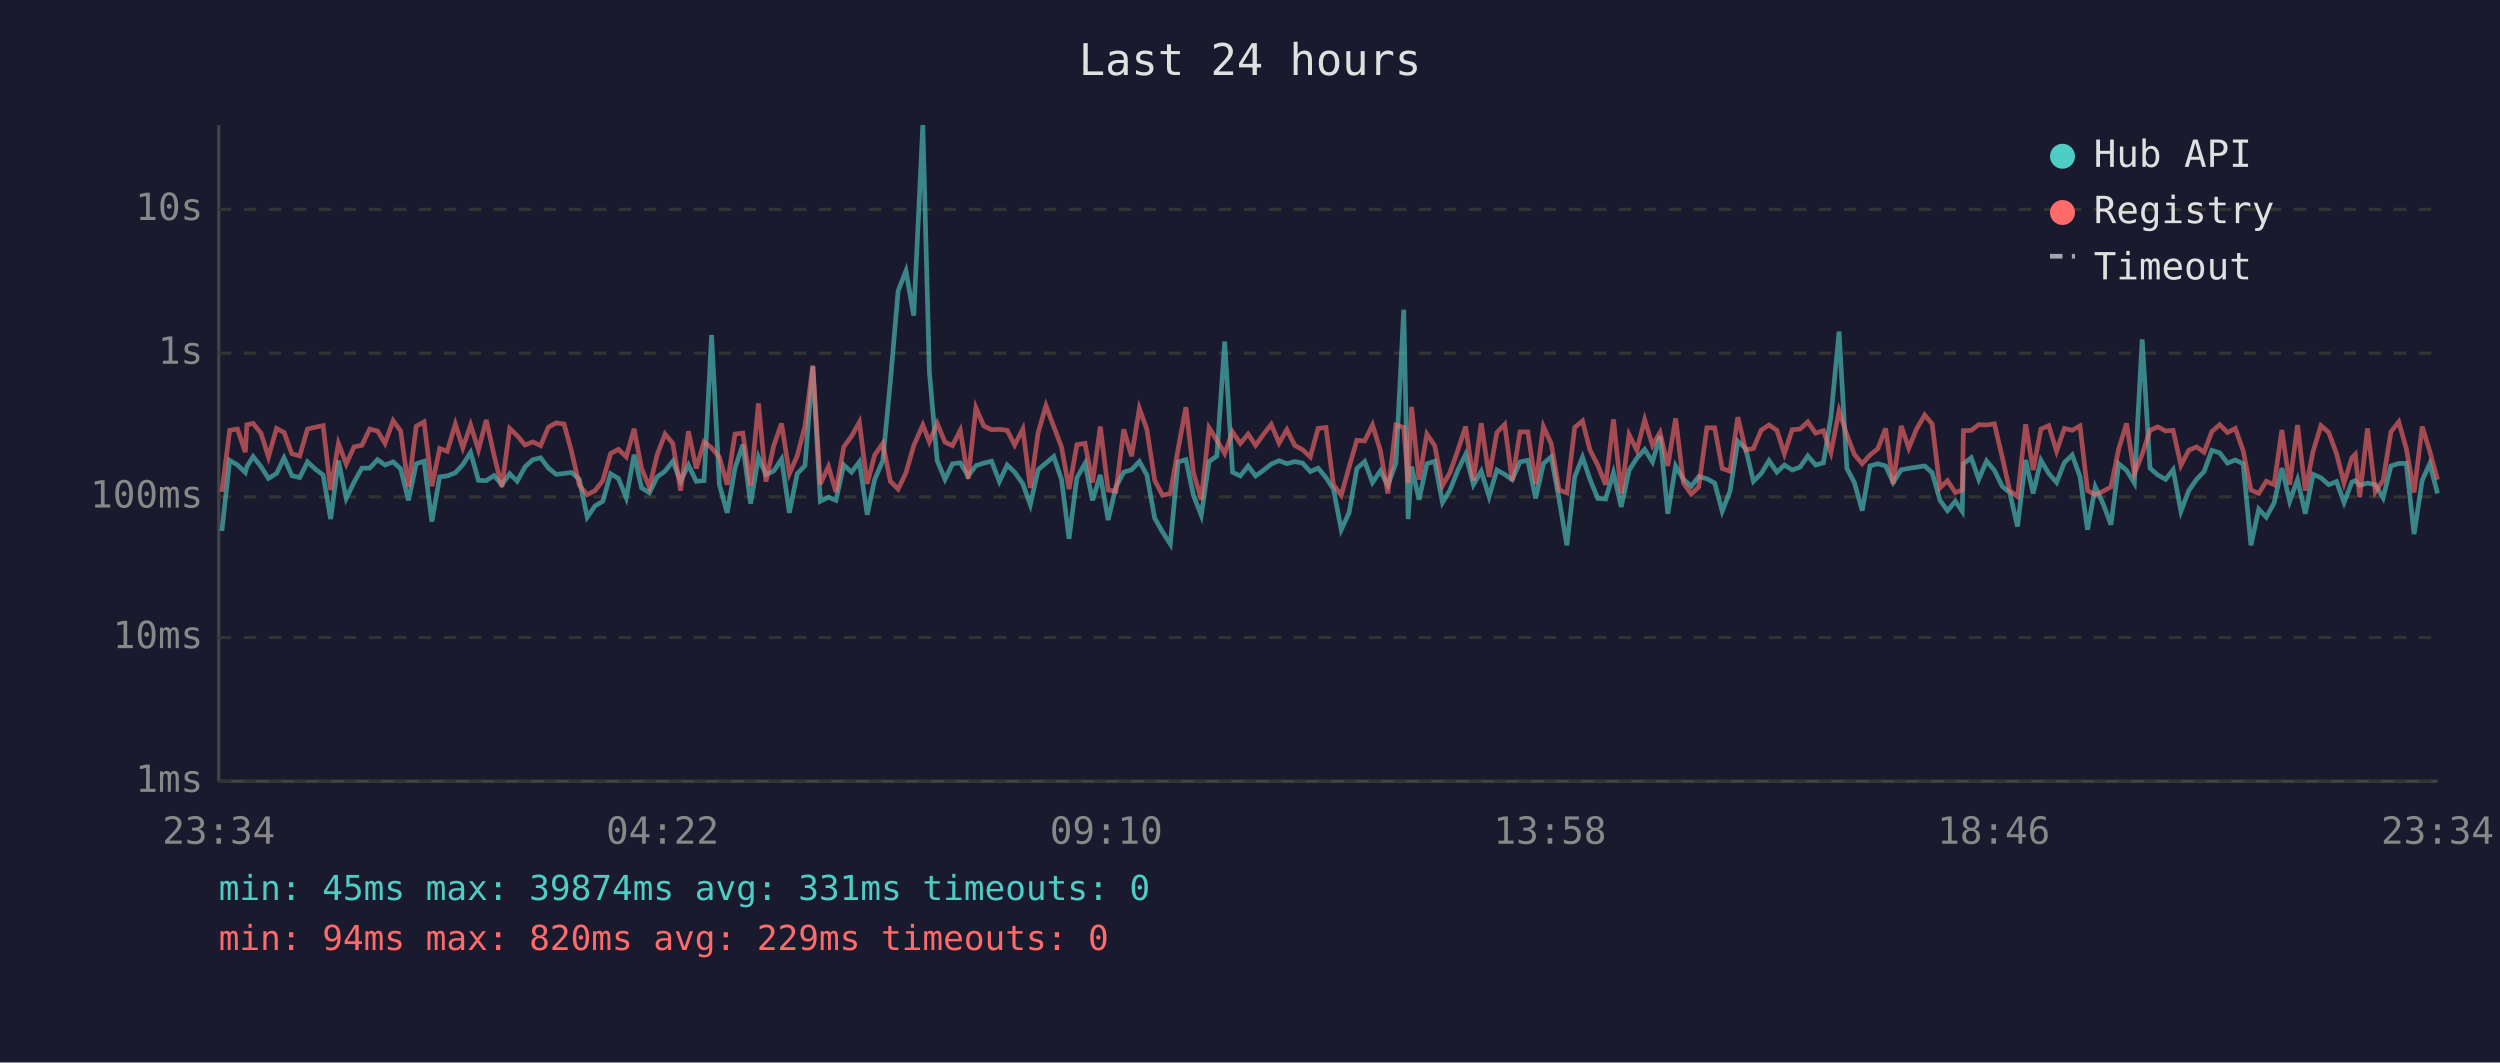
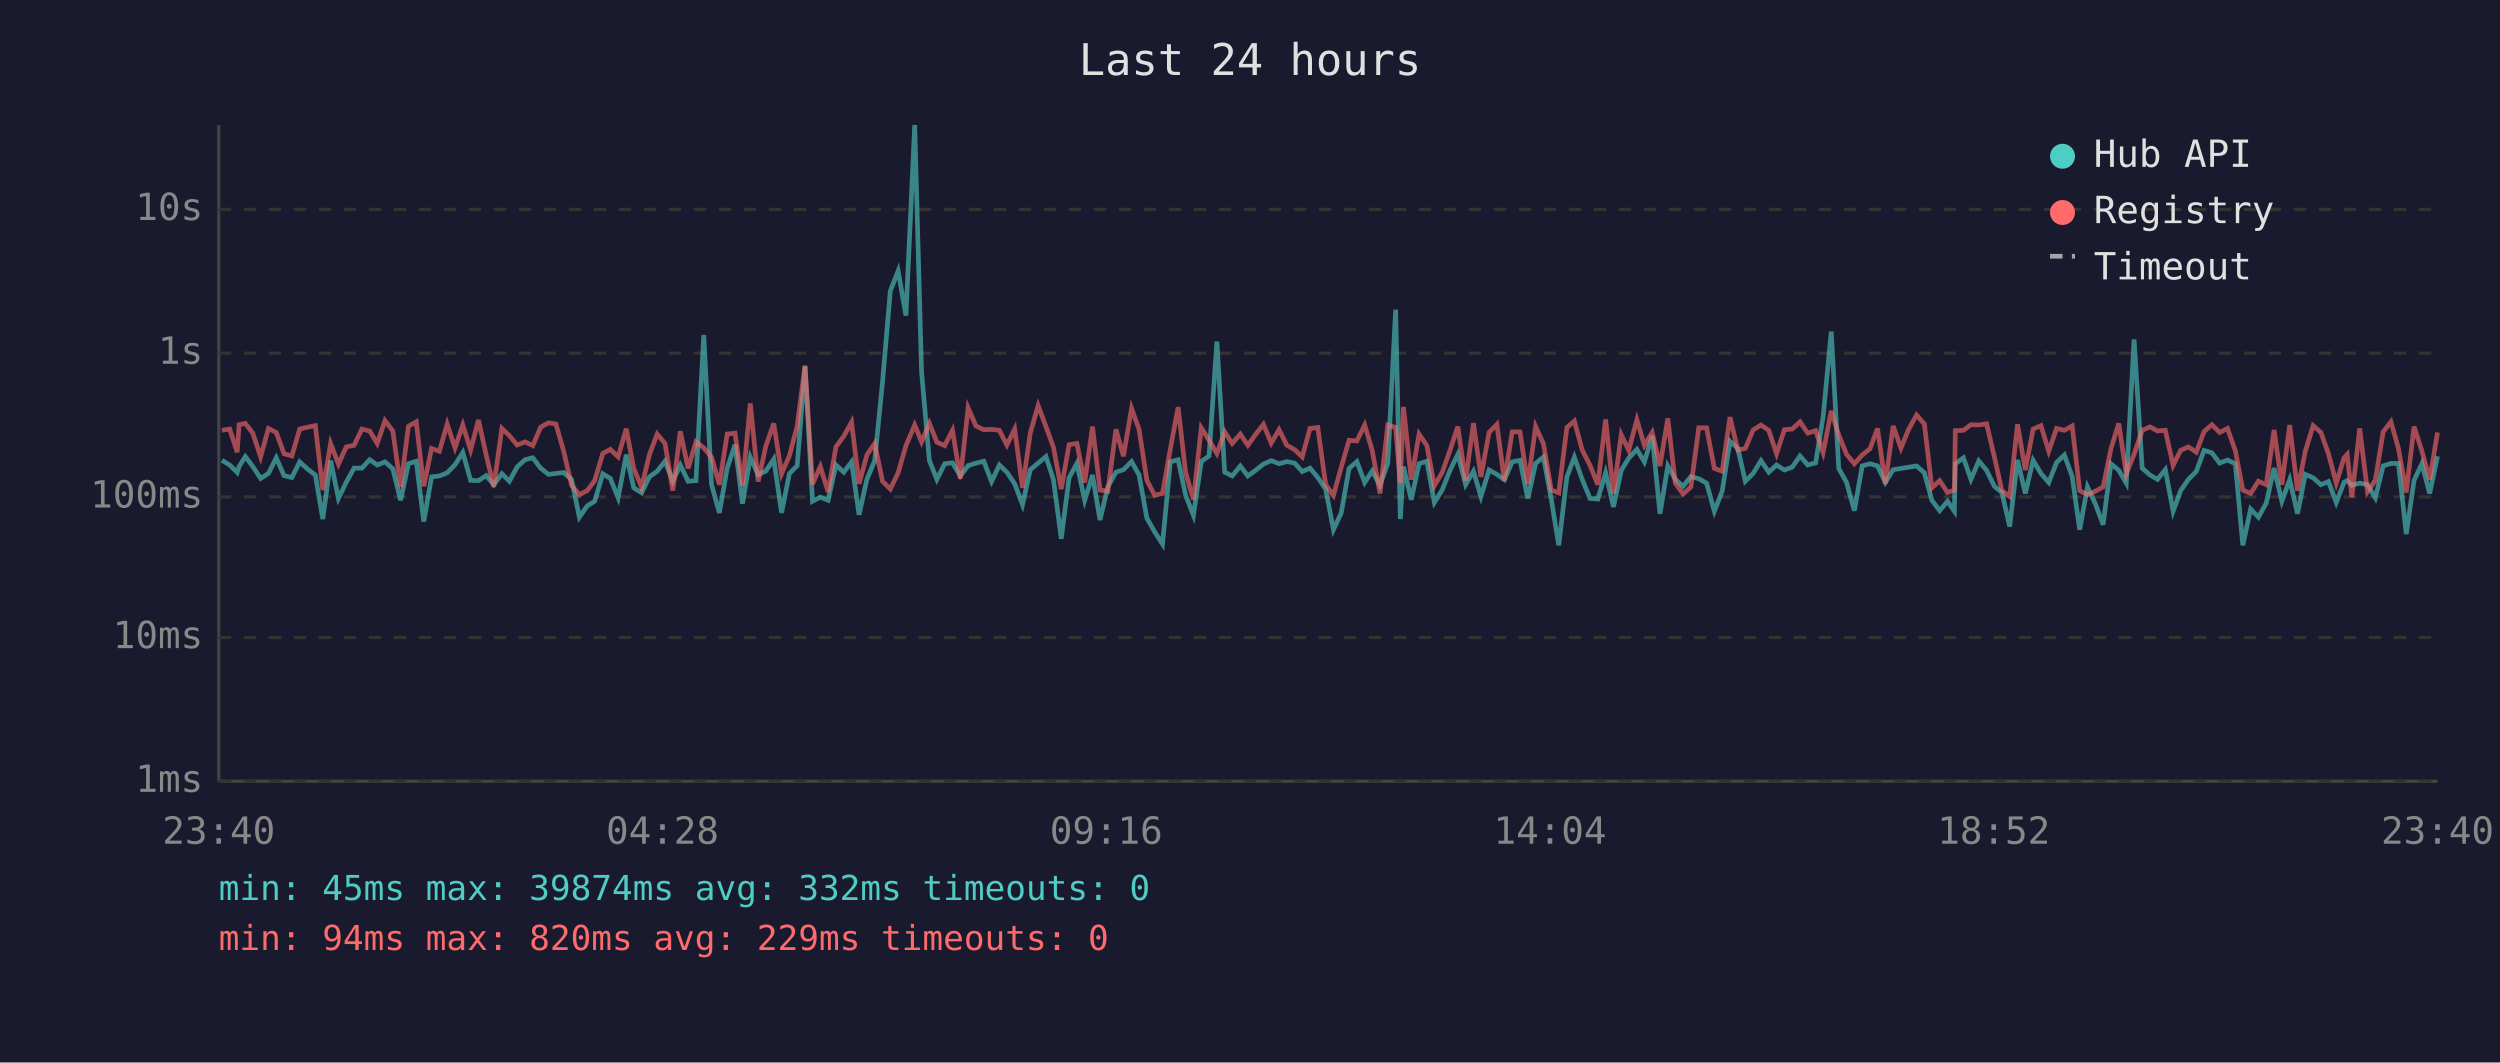
<svg xmlns="http://www.w3.org/2000/svg" viewBox="0 0 800 340" font-family="monospace" font-size="12">
  <rect width="800" height="340" fill="#1a1a2e" />
  <text x="400" y="24" fill="#e0e0e0" font-size="14" text-anchor="middle">Last 24 hours</text>
  <line x1="70" y1="40" x2="70" y2="250" stroke="#444" stroke-width="1" />
  <line x1="70" y1="250" x2="780" y2="250" stroke="#444" stroke-width="1" />
  <line x1="70" y1="250" x2="780" y2="250" stroke="#333" stroke-width="1" stroke-dasharray="4" />
  <text x="65" y="250" fill="#888" text-anchor="end" dominant-baseline="middle">1ms</text>
  <line x1="70" y1="204" x2="780" y2="204" stroke="#333" stroke-width="1" stroke-dasharray="4" />
  <text x="65" y="204" fill="#888" text-anchor="end" dominant-baseline="middle">10ms</text>
  <line x1="70" y1="159" x2="780" y2="159" stroke="#333" stroke-width="1" stroke-dasharray="4" />
  <text x="65" y="159" fill="#888" text-anchor="end" dominant-baseline="middle">100ms</text>
  <line x1="70" y1="113" x2="780" y2="113" stroke="#333" stroke-width="1" stroke-dasharray="4" />
  <text x="65" y="113" fill="#888" text-anchor="end" dominant-baseline="middle">1s</text>
  <line x1="70" y1="67" x2="780" y2="67" stroke="#333" stroke-width="1" stroke-dasharray="4" />
  <text x="65" y="67" fill="#888" text-anchor="end" dominant-baseline="middle">10s</text>
-   <text x="70" y="270" fill="#888" text-anchor="middle">23:34</text>
-   <text x="212" y="270" fill="#888" text-anchor="middle">04:22</text>
-   <text x="354" y="270" fill="#888" text-anchor="middle">09:10</text>
-   <text x="496" y="270" fill="#888" text-anchor="middle">13:58</text>
-   <text x="638" y="270" fill="#888" text-anchor="middle">18:46</text>
-   <text x="780" y="270" fill="#888" text-anchor="middle">23:34</text>
-   <polyline points="71.0,169.9 73.5,147.3 76.0,148.8 78.5,151.2 79.0,149.3 81.0,146.1 83.5,149.3 85.9,153.1 88.5,151.5 90.9,146.5 93.4,152.2 95.9,152.8 98.4,147.8 100.9,150.1 103.4,152.0 105.8,166.1 108.3,147.4 110.8,159.5 113.3,154.3 115.8,149.8 118.3,149.8 120.8,147.1 123.2,148.8 125.8,147.8 128.2,150.0 130.7,160.1 133.2,148.4 135.7,147.6 138.2,166.9 140.7,152.6 143.1,152.3 145.7,151.3 148.1,148.7 150.6,144.8 153.1,153.7 155.6,153.8 158.1,152.2 160.6,155.1 163.1,151.6 165.5,154.0 168.0,149.4 170.5,147.1 173.0,146.5 175.5,149.8 178.0,151.8 180.5,151.5 182.9,151.2 185.4,153.4 187.9,165.5 190.4,161.9 192.9,160.4 195.4,151.6 197.9,153.1 200.4,159.3 202.9,145.5 205.3,156.1 207.8,157.7 210.3,152.6 212.8,150.8 215.3,147.6 217.8,154.0 220.3,148.8 222.8,154.0 225.3,153.8 227.7,107.2 230.2,155.1 232.7,164.1 235.2,149.8 237.7,142.3 240.2,161.2 242.7,146.3 245.1,151.9 247.6,150.7 250.1,146.9 252.6,164.1 255.1,151.6 257.6,149.0 260.1,117.2 262.5,160.4 265.1,159.1 267.5,160.1 270.0,148.8 272.5,151.1 275.0,147.8 277.5,164.7 279.9,153.4 282.5,147.4 284.9,122.3 287.4,93.1 289.9,86.7 292.4,101.0 295.3,40.0 297.4,119.0 299.9,147.4 302.4,153.4 304.8,148.4 307.3,148.1 309.8,152.3 312.3,149.0 314.8,148.2 317.3,147.6 319.8,154.1 322.3,148.8 324.7,151.1 327.3,154.8 329.7,161.5 332.2,150.3 334.7,148.2 337.2,146.1 339.7,153.5 342.1,172.4 344.6,152.9 347.2,148.3 349.6,160.1 352.1,152.0 354.6,166.4 357.1,155.8 359.6,151.1 362.1,150.3 364.6,147.7 367.0,152.0 369.5,165.8 372.0,170.2 374.5,174.1 377.0,147.8 379.5,147.1 381.9,158.5 384.4,164.9 386.9,147.7 389.4,145.9 391.9,109.3 394.4,151.1 396.9,152.3 399.4,149.1 401.8,152.3 404.3,150.5 406.8,148.5 409.3,147.4 411.8,148.4 414.3,147.7 416.8,148.2 419.3,150.9 421.8,149.8 424.3,152.8 426.7,156.5 429.2,169.5 431.7,164.1 434.2,149.9 436.7,147.7 439.2,154.4 441.7,150.7 444.1,155.3 446.7,148.2 449.2,99.1 450.6,166.1 451.7,149.3 454.1,159.9 456.6,148.4 459.1,147.6 461.6,160.8 464.0,156.8 466.5,150.5 469.0,145.4 471.5,155.1 474.0,150.8 476.5,158.9 479.0,150.4 481.5,151.8 483.9,153.5 486.4,147.8 488.9,147.3 491.4,159.5 493.9,148.3 496.4,146.2 498.9,159.7 501.4,174.5 503.9,152.6 506.4,146.3 508.8,153.4 511.3,159.5 513.8,159.7 516.3,151.3 518.8,162.2 521.3,150.5 523.8,146.6 526.3,143.8 528.8,147.8 531.2,139.5 533.7,164.4 536.2,149.1 538.7,153.4 541.2,155.6 543.6,152.5 546.2,153.2 548.7,154.6 551.1,163.6 553.6,157.2 556.1,141.2 558.6,143.5 561.1,154.0 563.6,151.5 566.1,147.4 568.6,151.1 571.0,148.8 573.5,150.4 576.0,149.5 578.5,145.9 581.0,148.8 583.5,148.1 585.9,133.4 588.5,106.1 591.0,149.9 593.4,154.4 595.9,163.4 598.4,149.1 600.9,148.4 603.4,149.1 605.8,154.4 608.4,150.3 610.8,149.9 613.3,149.5 615.9,149.1 618.3,151.3 620.8,160.1 623.2,163.4 625.7,160.4 627.9,163.6 628.3,148.4 630.8,146.5 633.2,153.4 635.7,147.5 638.2,150.5 640.7,155.6 643.1,157.6 645.6,168.5 648.2,147.2 650.6,157.9 653.1,147.3 655.6,151.5 658.1,154.4 660.6,148.0 663.1,145.6 665.6,152.5 668.0,169.5 670.5,155.8 673.0,161.2 675.5,167.9 678.0,148.4 680.5,150.5 683.0,154.6 685.5,108.6 688.0,149.8 690.5,152.0 693.0,153.4 695.4,150.3 697.9,163.6 700.4,157.0 702.9,153.4 705.3,150.9 707.8,144.1 710.3,144.9 712.8,148.2 715.3,147.2 717.8,148.4 720.3,174.5 722.8,162.9 725.2,165.5 727.7,161.0 730.2,149.8 732.7,160.4 735.2,153.5 737.7,164.4 740.2,151.8 742.7,152.9 745.2,155.1 747.7,154.1 750.1,160.8 752.6,154.3 753.7,153.8 755.1,155.3 757.6,154.6 760.1,155.1 762.6,159.3 765.1,149.1 767.6,148.3 770.0,148.3 772.5,170.9 775.1,153.7 777.5,148.4 780.0,157.9" fill="none" stroke="#4ecdc4" stroke-width="1.5" opacity="0.6" />
-   <polyline points="71.0,157.4 73.5,137.7 76.0,137.3 78.5,144.7 79.0,135.9 81.0,135.5 83.5,138.6 85.9,146.2 88.5,137.1 90.9,138.4 93.4,145.2 95.9,145.9 98.4,137.3 100.9,136.7 103.4,136.2 105.8,156.8 108.3,141.9 110.8,148.5 113.3,143.0 115.8,142.5 118.3,137.3 120.8,137.9 123.2,141.9 125.8,134.6 128.2,137.9 130.7,155.8 133.2,136.4 135.7,135.0 138.2,155.6 140.7,143.5 143.1,144.4 145.7,135.7 148.1,143.3 150.6,136.0 153.1,144.0 155.6,134.4 158.1,145.7 160.6,155.8 163.1,137.1 165.5,139.4 168.0,142.4 170.5,141.4 173.0,142.6 175.5,136.7 178.0,135.3 180.5,135.7 182.9,144.5 185.4,155.3 187.9,158.3 190.4,157.0 192.9,153.8 195.4,145.1 197.9,143.8 200.4,146.2 202.9,137.2 205.3,149.9 207.8,155.9 210.3,145.5 212.8,138.9 215.3,141.9 217.8,157.0 220.3,138.0 222.8,149.9 225.3,141.4 227.7,143.3 230.2,146.3 232.7,155.1 235.2,138.9 237.7,138.6 240.2,155.4 242.7,129.1 245.1,154.1 247.6,142.6 250.1,135.5 252.6,151.6 255.1,145.9 257.6,136.3 260.1,117.0 262.5,154.9 265.1,149.3 267.5,157.4 270.0,143.0 272.5,139.6 275.0,135.1 277.5,154.8 279.9,145.6 282.5,141.9 284.9,154.0 287.4,156.5 289.9,151.3 292.4,142.6 295.3,136.0 297.4,141.4 299.9,135.5 302.4,141.5 304.8,142.6 307.3,137.7 309.8,153.2 312.3,130.5 314.8,136.3 317.3,137.5 319.8,137.4 322.3,137.7 324.7,142.4 327.3,137.3 329.7,156.1 332.2,138.5 334.7,129.8 337.2,136.5 339.7,143.1 342.1,156.5 344.6,142.3 347.2,141.9 349.6,154.4 352.1,136.5 354.6,156.8 357.1,157.2 359.6,137.4 362.1,146.0 364.6,130.7 367.0,137.4 369.5,153.7 372.0,158.5 374.5,157.9 377.0,143.7 379.5,130.3 381.9,151.2 384.4,159.9 386.9,136.9 389.4,140.9 391.9,145.1 394.4,138.2 396.9,141.9 399.4,138.9 401.8,142.5 404.3,139.0 406.8,135.8 409.3,141.8 411.8,137.5 414.3,142.5 416.8,143.9 419.3,146.2 421.8,137.1 424.3,136.8 426.7,155.1 429.2,158.5 431.7,149.5 434.2,140.9 436.7,141.1 439.2,136.0 441.7,144.1 444.1,157.9 446.7,136.0 449.2,136.8 450.6,154.6 451.7,130.2 454.1,153.5 456.6,138.9 459.1,142.6 461.6,155.4 464.0,151.2 466.5,144.1 469.0,136.5 471.5,153.8 474.0,135.4 476.5,152.6 479.0,138.4 481.5,135.8 483.9,153.8 486.4,138.2 488.9,138.2 491.4,154.9 493.9,136.5 496.4,142.0 498.9,156.8 501.4,157.7 503.9,136.8 506.4,134.7 508.8,144.0 511.3,148.9 513.8,155.1 516.3,134.2 518.8,157.9 521.3,139.1 523.8,144.1 526.3,134.3 528.8,142.5 531.2,138.4 533.7,149.1 536.2,133.9 538.7,154.6 541.2,158.1 543.6,155.8 546.2,136.9 548.7,136.9 551.1,149.9 553.6,150.8 556.1,133.5 558.6,144.0 561.1,143.5 563.6,137.6 566.1,136.0 568.6,137.7 571.0,145.2 573.5,137.5 576.0,137.3 578.5,135.0 581.0,138.6 583.5,137.8 585.9,144.8 588.5,131.5 591.0,139.2 593.4,145.4 595.9,148.4 598.4,145.6 600.9,143.6 603.4,137.1 605.8,154.8 608.4,136.3 610.8,143.4 613.3,137.3 615.9,132.8 618.3,135.7 620.8,156.1 623.2,153.8 625.7,157.6 627.9,156.8 628.3,137.8 630.8,137.7 633.2,135.9 635.7,136.0 638.2,135.6 640.7,146.2 643.1,157.0 645.6,158.9 648.2,135.8 650.6,150.4 653.1,137.3 655.6,136.2 658.1,144.4 660.6,137.1 663.1,137.7 665.6,136.3 668.0,157.0 670.5,158.3 673.0,157.2 675.5,155.8 678.0,143.6 680.5,135.5 683.0,151.6 685.5,145.4 688.0,137.7 690.5,136.6 693.0,137.9 695.4,137.7 697.9,148.9 700.4,144.1 702.9,143.0 705.3,144.7 707.8,138.1 710.3,135.9 712.8,138.4 715.3,137.1 717.8,144.2 720.3,156.8 722.8,157.9 725.2,154.0 727.7,155.1 730.2,137.6 732.7,155.1 735.2,136.0 737.7,157.0 740.2,144.4 742.7,136.2 745.2,138.4 747.7,145.2 750.1,154.6 752.6,146.5 753.7,145.4 755.1,159.1 757.6,137.1 760.1,157.4 762.6,153.7 765.1,138.2 767.6,135.0 770.0,143.5 772.5,157.6 775.1,136.5 777.5,144.3 780.0,153.5" fill="none" stroke="#ff6b6b" stroke-width="1.5" opacity="0.6" />
+   <text x="70" y="270" fill="#888" text-anchor="middle">23:40</text>
+   <text x="212" y="270" fill="#888" text-anchor="middle">04:28</text>
+   <text x="354" y="270" fill="#888" text-anchor="middle">09:16</text>
+   <text x="496" y="270" fill="#888" text-anchor="middle">14:04</text>
+   <text x="638" y="270" fill="#888" text-anchor="middle">18:52</text>
+   <text x="780" y="270" fill="#888" text-anchor="middle">23:40</text>
+   <polyline points="71.0,147.3 73.5,148.8 75.9,151.2 76.5,149.3 78.5,146.1 80.9,149.3 83.4,153.1 85.9,151.5 88.4,146.5 90.9,152.2 93.4,152.8 95.9,147.8 98.4,150.1 100.9,152.0 103.3,166.1 105.8,147.4 108.3,159.5 110.8,154.3 113.3,149.8 115.8,149.8 118.3,147.1 120.7,148.8 123.2,147.8 125.7,150.0 128.2,160.1 130.7,148.4 133.2,147.6 135.6,166.9 138.1,152.6 140.6,152.3 143.1,151.3 145.6,148.7 148.1,144.8 150.6,153.7 153.1,153.8 155.6,152.2 158.0,155.1 160.6,151.6 163.0,154.0 165.5,149.4 168.0,147.1 170.5,146.5 173.0,149.8 175.5,151.8 177.9,151.5 180.4,151.2 182.9,153.4 185.4,165.5 187.9,161.9 190.3,160.4 192.9,151.6 195.3,153.1 197.8,159.3 200.4,145.5 202.8,156.1 205.3,157.7 207.8,152.6 210.3,150.8 212.8,147.6 215.3,154.0 217.7,148.8 220.2,154.0 222.7,153.8 225.2,107.2 227.7,155.1 230.2,164.1 232.7,149.8 235.2,142.3 237.6,161.2 240.1,146.3 242.6,151.9 245.1,150.7 247.6,146.9 250.1,164.1 252.6,151.6 255.1,149.0 257.6,117.2 260.0,160.4 262.5,159.1 265.0,160.1 267.5,148.8 270.0,151.1 272.5,147.8 274.9,164.7 277.4,153.4 279.9,147.4 282.4,122.3 284.9,93.1 287.4,86.7 289.9,101.0 292.7,40.0 294.9,119.0 297.4,147.4 299.8,153.4 302.3,148.4 304.8,148.1 307.3,152.3 309.8,149.0 312.3,148.2 314.8,147.6 317.3,154.1 319.8,148.8 322.2,151.1 324.7,154.8 327.2,161.5 329.7,150.3 332.2,148.2 334.7,146.1 337.1,153.5 339.6,172.4 342.1,152.9 344.6,148.3 347.1,160.1 349.6,152.0 352.0,166.4 354.5,155.8 357.1,151.1 359.5,150.3 362.1,147.7 364.5,152.0 367.0,165.8 369.5,170.2 372.0,174.1 374.5,147.8 377.0,147.1 379.4,158.5 381.9,164.9 384.4,147.7 386.9,145.9 389.4,109.3 391.9,151.1 394.3,152.3 396.9,149.1 399.3,152.3 401.8,150.5 404.3,148.5 406.8,147.4 409.3,148.4 411.8,147.7 414.3,148.2 416.7,150.9 419.2,149.8 421.7,152.8 424.2,156.5 426.7,169.5 429.2,164.1 431.7,149.9 434.2,147.7 436.7,154.4 439.1,150.7 441.6,155.3 444.1,148.2 446.6,99.1 448.1,166.1 449.1,149.3 451.6,159.9 454.1,148.4 456.6,147.6 459.0,160.8 461.5,156.8 464.0,150.5 466.5,145.4 469.0,155.1 471.5,150.8 473.9,158.9 476.5,150.4 479.0,151.8 481.4,153.5 483.9,147.8 486.4,147.3 488.9,159.5 491.4,148.3 493.9,146.2 496.4,159.7 498.8,174.5 501.4,152.6 503.8,146.3 506.3,153.4 508.8,159.5 511.3,159.7 513.8,151.3 516.3,162.2 518.8,150.5 521.2,146.6 523.8,143.8 526.2,147.8 528.7,139.5 531.2,164.4 533.7,149.1 536.1,153.4 538.6,155.6 541.1,152.5 543.6,153.2 546.1,154.6 548.6,163.6 551.1,157.2 553.6,141.2 556.1,143.5 558.5,154.0 561.0,151.5 563.5,147.4 566.0,151.1 568.5,148.8 571.0,150.4 573.5,149.5 576.0,145.9 578.5,148.8 581.0,148.1 583.4,133.4 586.0,106.1 588.4,149.9 590.9,154.4 593.4,163.4 595.9,149.1 598.4,148.4 600.8,149.1 603.3,154.4 605.8,150.3 608.3,149.9 610.8,149.5 613.3,149.1 615.8,151.3 618.2,160.1 620.7,163.4 623.2,160.4 625.4,163.6 625.7,148.4 628.3,146.5 630.7,153.4 633.2,147.5 635.7,150.5 638.2,155.6 640.6,157.6 643.1,168.5 645.6,147.2 648.1,157.9 650.6,147.3 653.1,151.5 655.6,154.4 658.1,148.0 660.6,145.6 663.1,152.5 665.5,169.5 668.0,155.8 670.5,161.2 673.0,167.9 675.5,148.4 678.0,150.5 680.4,154.6 682.9,108.6 685.5,149.8 688.0,152.0 690.4,153.4 692.9,150.3 695.4,163.6 697.8,157.0 700.3,153.4 702.8,150.9 705.3,144.1 707.8,144.9 710.3,148.2 712.8,147.2 715.3,148.4 717.7,174.5 720.2,162.9 722.7,165.5 725.2,161.0 727.7,149.8 730.2,160.4 732.7,153.5 735.2,164.4 737.7,151.8 740.2,152.9 742.7,155.1 745.1,154.1 747.6,160.8 750.1,154.3 751.1,153.8 752.6,155.3 755.1,154.6 757.6,155.1 760.1,159.3 762.6,149.1 765.1,148.3 767.5,148.3 770.0,170.9 772.5,153.7 775.0,148.4 777.5,157.9 780.0,146.0" fill="none" stroke="#4ecdc4" stroke-width="1.5" opacity="0.6" />
+   <polyline points="71.0,137.7 73.5,137.3 75.9,144.7 76.5,135.9 78.5,135.5 80.9,138.6 83.4,146.2 85.9,137.1 88.4,138.4 90.9,145.2 93.4,145.9 95.9,137.3 98.4,136.7 100.9,136.2 103.3,156.8 105.8,141.9 108.3,148.5 110.8,143.0 113.3,142.5 115.8,137.3 118.3,137.9 120.7,141.9 123.2,134.6 125.7,137.9 128.2,155.8 130.7,136.4 133.2,135.0 135.6,155.6 138.1,143.5 140.6,144.4 143.1,135.7 145.6,143.3 148.1,136.0 150.6,144.0 153.1,134.4 155.6,145.7 158.0,155.8 160.6,137.1 163.0,139.4 165.5,142.4 168.0,141.4 170.5,142.6 173.0,136.7 175.5,135.3 177.9,135.7 180.4,144.5 182.9,155.3 185.4,158.3 187.9,157.0 190.3,153.8 192.9,145.1 195.3,143.8 197.8,146.2 200.4,137.2 202.8,149.9 205.3,155.9 207.8,145.5 210.3,138.9 212.8,141.9 215.3,157.0 217.7,138.0 220.2,149.9 222.7,141.4 225.2,143.3 227.7,146.3 230.2,155.1 232.7,138.9 235.2,138.6 237.6,155.4 240.1,129.1 242.6,154.1 245.1,142.6 247.6,135.5 250.1,151.6 252.6,145.9 255.1,136.3 257.6,117.0 260.0,154.9 262.5,149.3 265.0,157.4 267.5,143.0 270.0,139.6 272.5,135.1 274.9,154.8 277.4,145.6 279.9,141.9 282.4,154.0 284.9,156.5 287.4,151.3 289.9,142.6 292.7,136.0 294.9,141.4 297.4,135.5 299.8,141.5 302.3,142.6 304.8,137.7 307.3,153.2 309.8,130.5 312.3,136.3 314.8,137.5 317.3,137.4 319.8,137.7 322.2,142.4 324.7,137.3 327.2,156.1 329.7,138.5 332.2,129.8 334.7,136.5 337.1,143.1 339.6,156.5 342.1,142.3 344.6,141.9 347.1,154.4 349.6,136.5 352.0,156.8 354.5,157.2 357.1,137.4 359.5,146.0 362.1,130.7 364.5,137.4 367.0,153.7 369.5,158.5 372.0,157.9 374.5,143.7 377.0,130.3 379.4,151.2 381.9,159.9 384.4,136.9 386.9,140.9 389.4,145.1 391.9,138.2 394.3,141.9 396.9,138.9 399.3,142.5 401.8,139.0 404.3,135.8 406.8,141.8 409.3,137.5 411.8,142.5 414.3,143.9 416.7,146.2 419.2,137.1 421.7,136.8 424.2,155.1 426.7,158.5 429.2,149.5 431.7,140.9 434.2,141.1 436.7,136.0 439.1,144.1 441.6,157.9 444.1,136.0 446.6,136.8 448.1,154.6 449.1,130.2 451.6,153.5 454.1,138.9 456.6,142.6 459.0,155.4 461.5,151.2 464.0,144.1 466.5,136.5 469.0,153.8 471.5,135.4 473.9,152.6 476.5,138.4 479.0,135.8 481.4,153.8 483.9,138.2 486.4,138.2 488.9,154.9 491.4,136.5 493.9,142.0 496.4,156.8 498.8,157.7 501.4,136.8 503.8,134.7 506.3,144.0 508.8,148.9 511.3,155.1 513.8,134.2 516.3,157.9 518.8,139.1 521.2,144.1 523.8,134.3 526.2,142.5 528.7,138.4 531.2,149.1 533.7,133.9 536.1,154.6 538.6,158.1 541.1,155.8 543.6,136.9 546.1,136.9 548.6,149.9 551.1,150.8 553.6,133.5 556.1,144.0 558.5,143.5 561.0,137.6 563.5,136.0 566.0,137.7 568.5,145.2 571.0,137.5 573.5,137.3 576.0,135.0 578.5,138.6 581.0,137.8 583.4,144.8 586.0,131.5 588.4,139.2 590.9,145.4 593.4,148.4 595.9,145.6 598.4,143.6 600.8,137.1 603.3,154.8 605.8,136.3 608.3,143.4 610.8,137.3 613.3,132.8 615.8,135.7 618.2,156.1 620.7,153.8 623.2,157.6 625.4,156.8 625.7,137.8 628.3,137.7 630.7,135.9 633.2,136.0 635.7,135.6 638.2,146.2 640.6,157.0 643.1,158.9 645.6,135.8 648.1,150.4 650.6,137.3 653.1,136.2 655.6,144.4 658.1,137.1 660.6,137.7 663.1,136.3 665.5,157.0 668.0,158.3 670.5,157.2 673.0,155.8 675.5,143.6 678.0,135.5 680.4,151.6 682.9,145.4 685.5,137.7 688.0,136.6 690.4,137.9 692.9,137.7 695.4,148.9 697.8,144.1 700.3,143.0 702.8,144.7 705.3,138.1 707.8,135.9 710.3,138.4 712.8,137.1 715.3,144.2 717.7,156.8 720.2,157.9 722.7,154.0 725.2,155.1 727.7,137.6 730.2,155.1 732.7,136.0 735.2,157.0 737.7,144.4 740.2,136.2 742.7,138.4 745.1,145.2 747.6,154.6 750.1,146.5 751.1,145.4 752.6,159.1 755.1,137.1 757.6,157.4 760.1,153.7 762.6,138.2 765.1,135.0 767.5,143.5 770.0,157.6 772.5,136.5 775.0,144.3 777.5,153.5 780.0,138.4" fill="none" stroke="#ff6b6b" stroke-width="1.5" opacity="0.6" />
  <circle cx="660" cy="50" r="4" fill="#4ecdc4" />
  <text x="670" y="50" fill="#e0e0e0" dominant-baseline="middle">Hub API</text>
  <circle cx="660" cy="68" r="4" fill="#ff6b6b" />
  <text x="670" y="68" fill="#e0e0e0" dominant-baseline="middle">Registry</text>
  <line x1="656" y1="82" x2="664" y2="82" stroke="#e0e0e0" stroke-width="1.5" stroke-dasharray="4,3" opacity="0.7" />
  <text x="670" y="86" fill="#e0e0e0" dominant-baseline="middle">Timeout</text>
-   <text x="70" y="288" fill="#4ecdc4" font-size="11">min: 45ms  max: 39874ms  avg: 331ms  timeouts: 0</text>
+   <text x="70" y="288" fill="#4ecdc4" font-size="11">min: 45ms  max: 39874ms  avg: 332ms  timeouts: 0</text>
  <text x="70" y="304" fill="#ff6b6b" font-size="11">min: 94ms  max: 820ms  avg: 229ms  timeouts: 0</text>
</svg>
